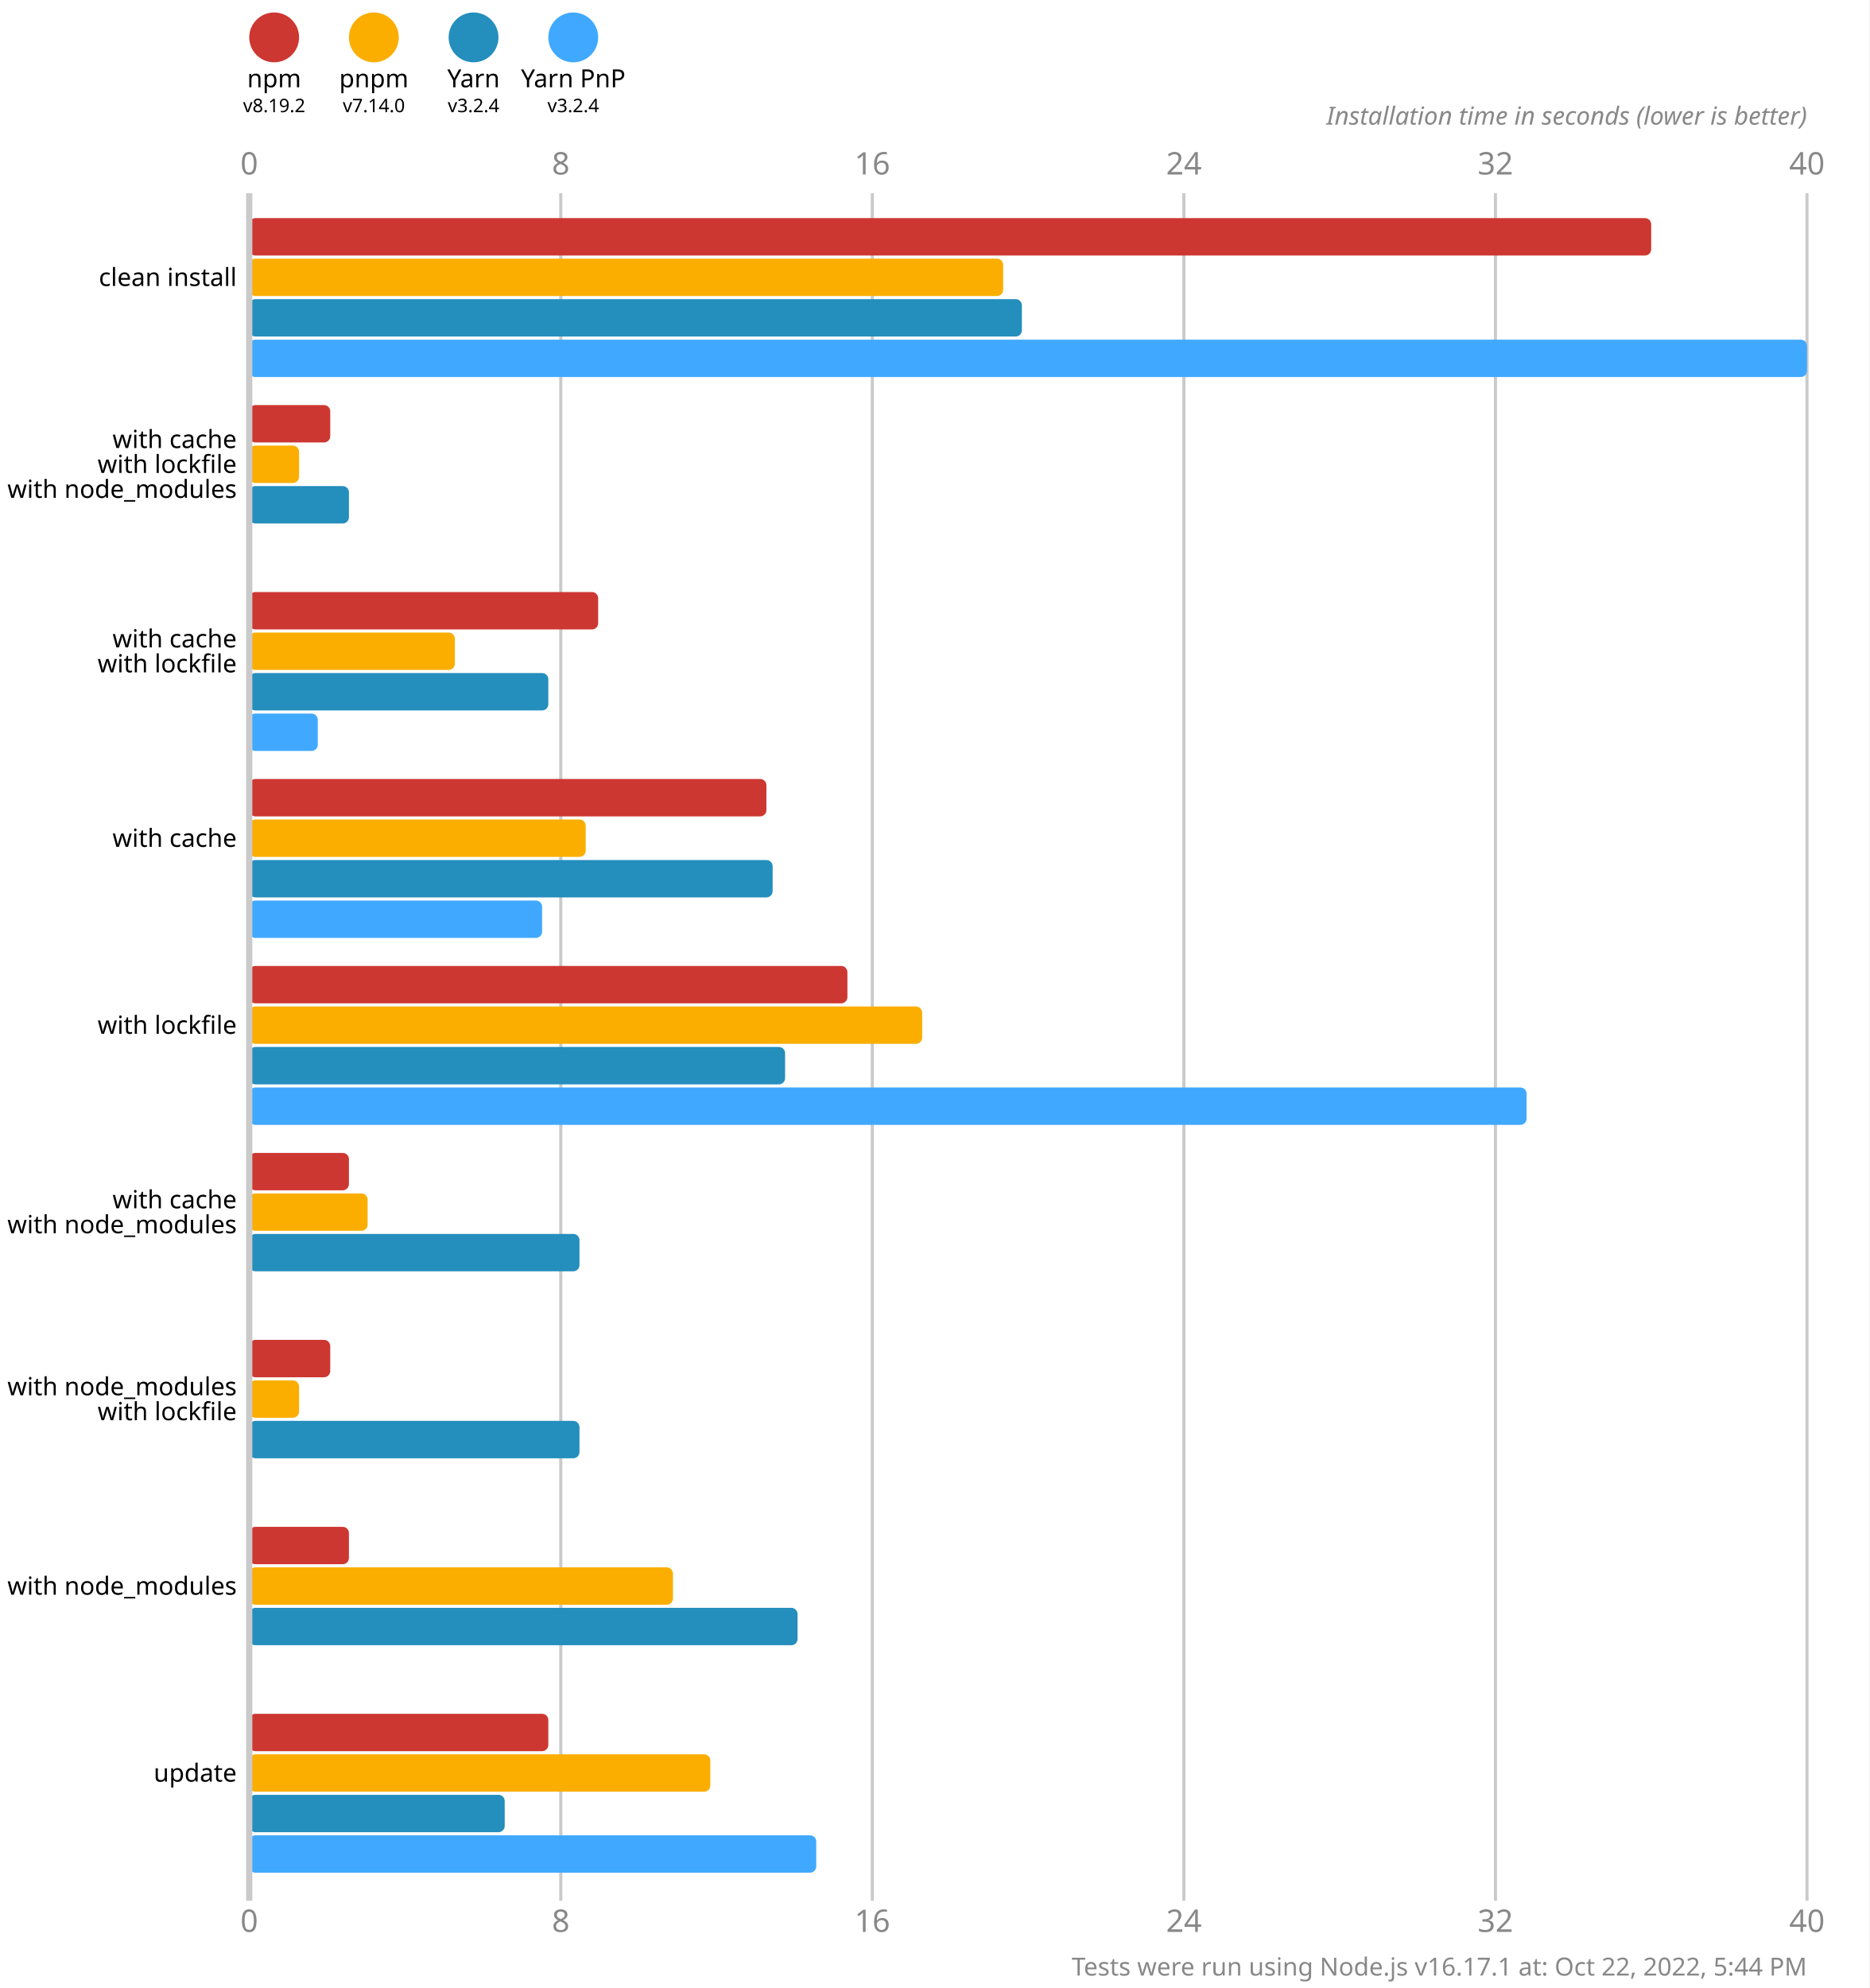
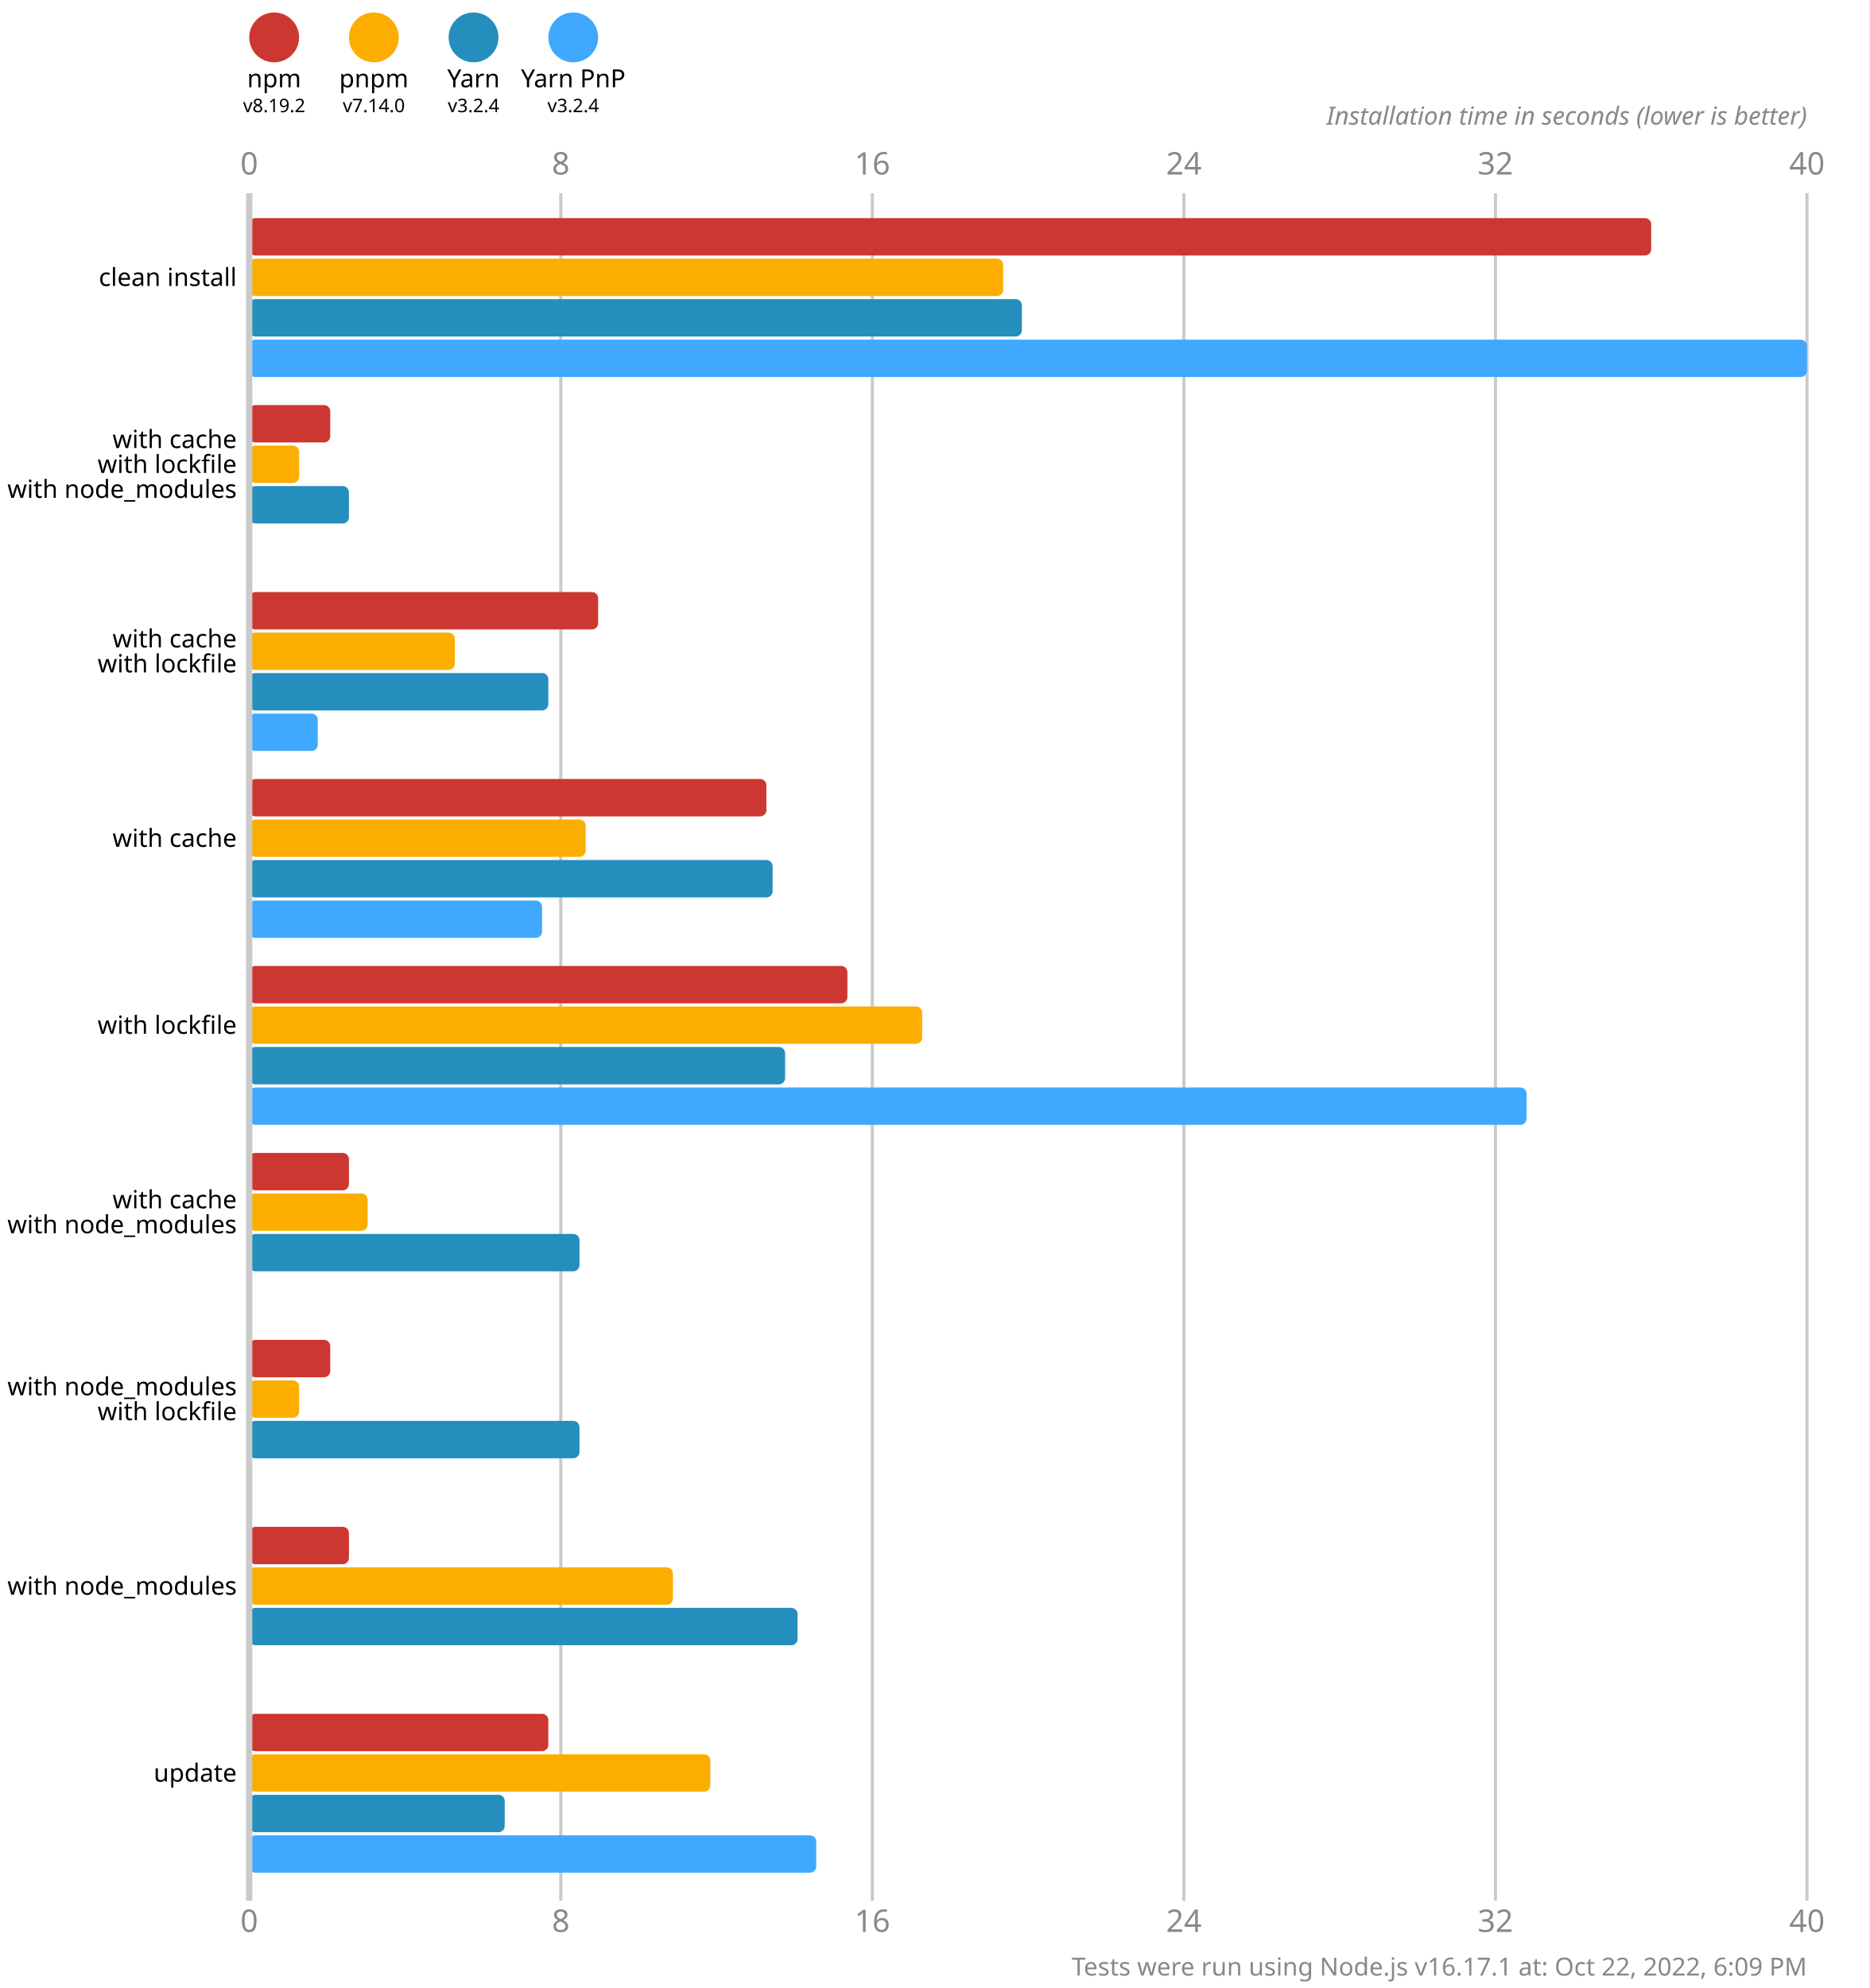
<svg xmlns="http://www.w3.org/2000/svg" version="1.1" viewBox="0 0 300 319">
  <style>
    .font { font-family: sans-serif; }
    .s3 { font-size: 3px; }
    .s4 { font-size: 4px; }
    .s5 { font-size: 5px; }
    .line { stroke: #cacaca; }
    .width { stroke-width: 0.5; }
    .text { fill: #888; }
  </style>
  <rect x="0" y="0" width="300" height="319" fill="#fff" />
  <circle cx="44" cy="6" r="4" fill="#cd3731" />
  <text x="44" y="14" class="font s4" text-anchor="middle">npm</text>
  <text x="44" y="18" class="font s3" text-anchor="middle">v8.19.2</text>
  <circle cx="60" cy="6" r="4" fill="#fbae00" />
  <text x="60" y="14" class="font s4" text-anchor="middle">pnpm</text>
  <text x="60" y="18" class="font s3" text-anchor="middle">v7.14.0</text>
  <circle cx="76" cy="6" r="4" fill="#248ebd" />
  <text x="76" y="14" class="font s4" text-anchor="middle">Yarn</text>
  <text x="76" y="18" class="font s3" text-anchor="middle">v3.2.4</text>
  <circle cx="92" cy="6" r="4" fill="#40a9ff" />
  <text x="92" y="14" class="font s4" text-anchor="middle">Yarn PnP</text>
  <text x="92" y="18" class="font s3" text-anchor="middle">v3.2.4</text>
  <text x="40" y="28" class="font s5 text" text-anchor="middle">0</text>
  <text x="40" y="310" class="font s5 text" text-anchor="middle">0</text>
  <line x1="90" y1="31" x2="90" y2="305" class="line width" />
  <text x="90" y="28" class="font s5 text" text-anchor="middle">8</text>
  <text x="90" y="310" class="font s5 text" text-anchor="middle">8</text>
  <line x1="140" y1="31" x2="140" y2="305" class="line width" />
  <text x="140" y="28" class="font s5 text" text-anchor="middle">16</text>
  <text x="140" y="310" class="font s5 text" text-anchor="middle">16</text>
  <line x1="190" y1="31" x2="190" y2="305" class="line width" />
  <text x="190" y="28" class="font s5 text" text-anchor="middle">24</text>
  <text x="190" y="310" class="font s5 text" text-anchor="middle">24</text>
  <line x1="240" y1="31" x2="240" y2="305" class="line width" />
  <text x="240" y="28" class="font s5 text" text-anchor="middle">32</text>
  <text x="240" y="310" class="font s5 text" text-anchor="middle">32</text>
  <line x1="290" y1="31" x2="290" y2="305" class="line width" />
  <text x="290" y="28" class="font s5 text" text-anchor="middle">40</text>
  <text x="290" y="310" class="font s5 text" text-anchor="middle">40</text>
  <text x="290" y="20" class="font s4 text" font-style="italic" text-anchor="end">Installation time in seconds (lower is better)</text>
  <rect x="40" y="35" width="225" height="6" fill="#cd3731" rx="1" ry="1" />
  <rect x="40" y="41.5" width="121" height="6" fill="#fbae00" rx="1" ry="1" />
  <rect x="40" y="48" width="124" height="6" fill="#248ebd" rx="1" ry="1" />
  <rect x="40" y="54.5" width="250" height="6" fill="#40a9ff" rx="1" ry="1" />
  <rect x="40" y="65" width="13" height="6" fill="#cd3731" rx="1" ry="1" />
  <rect x="40" y="71.5" width="8" height="6" fill="#fbae00" rx="1" ry="1" />
  <rect x="40" y="78" width="16" height="6" fill="#248ebd" rx="1" ry="1" />
  <rect x="40" y="84.5" width="0" height="6" fill="#40a9ff" rx="1" ry="1" />
  <rect x="40" y="95" width="56" height="6" fill="#cd3731" rx="1" ry="1" />
  <rect x="40" y="101.5" width="33" height="6" fill="#fbae00" rx="1" ry="1" />
  <rect x="40" y="108" width="48" height="6" fill="#248ebd" rx="1" ry="1" />
  <rect x="40" y="114.5" width="11" height="6" fill="#40a9ff" rx="1" ry="1" />
  <rect x="40" y="125" width="83" height="6" fill="#cd3731" rx="1" ry="1" />
  <rect x="40" y="131.5" width="54" height="6" fill="#fbae00" rx="1" ry="1" />
  <rect x="40" y="138" width="84" height="6" fill="#248ebd" rx="1" ry="1" />
  <rect x="40" y="144.5" width="47" height="6" fill="#40a9ff" rx="1" ry="1" />
  <rect x="40" y="155" width="96" height="6" fill="#cd3731" rx="1" ry="1" />
  <rect x="40" y="161.5" width="108" height="6" fill="#fbae00" rx="1" ry="1" />
  <rect x="40" y="168" width="86" height="6" fill="#248ebd" rx="1" ry="1" />
  <rect x="40" y="174.5" width="205" height="6" fill="#40a9ff" rx="1" ry="1" />
  <rect x="40" y="185" width="16" height="6" fill="#cd3731" rx="1" ry="1" />
  <rect x="40" y="191.5" width="19" height="6" fill="#fbae00" rx="1" ry="1" />
  <rect x="40" y="198" width="53" height="6" fill="#248ebd" rx="1" ry="1" />
  <rect x="40" y="204.5" width="0" height="6" fill="#40a9ff" rx="1" ry="1" />
  <rect x="40" y="215" width="13" height="6" fill="#cd3731" rx="1" ry="1" />
  <rect x="40" y="221.5" width="8" height="6" fill="#fbae00" rx="1" ry="1" />
  <rect x="40" y="228" width="53" height="6" fill="#248ebd" rx="1" ry="1" />
  <rect x="40" y="234.5" width="0" height="6" fill="#40a9ff" rx="1" ry="1" />
  <rect x="40" y="245" width="16" height="6" fill="#cd3731" rx="1" ry="1" />
  <rect x="40" y="251.5" width="68" height="6" fill="#fbae00" rx="1" ry="1" />
  <rect x="40" y="258" width="88" height="6" fill="#248ebd" rx="1" ry="1" />
  <rect x="40" y="264.5" width="0" height="6" fill="#40a9ff" rx="1" ry="1" />
  <rect x="40" y="275" width="48" height="6" fill="#cd3731" rx="1" ry="1" />
  <rect x="40" y="281.5" width="74" height="6" fill="#fbae00" rx="1" ry="1" />
  <rect x="40" y="288" width="41" height="6" fill="#248ebd" rx="1" ry="1" />
  <rect x="40" y="294.5" width="91" height="6" fill="#40a9ff" rx="1" ry="1" />
  <line x1="40" y1="31" x2="40" y2="305" class="line" />
  <text x="38" y="44.5" class="font s4" dominant-baseline="middle" text-anchor="end">clean install</text>
  <text x="38" y="70.5" class="font s4" dominant-baseline="middle" text-anchor="end">with cache</text>
  <text x="38" y="74.5" class="font s4" dominant-baseline="middle" text-anchor="end">with lockfile</text>
  <text x="38" y="78.5" class="font s4" dominant-baseline="middle" text-anchor="end">with node_modules</text>
  <text x="38" y="102.5" class="font s4" dominant-baseline="middle" text-anchor="end">with cache</text>
  <text x="38" y="106.5" class="font s4" dominant-baseline="middle" text-anchor="end">with lockfile</text>
  <text x="38" y="134.5" class="font s4" dominant-baseline="middle" text-anchor="end">with cache</text>
  <text x="38" y="164.5" class="font s4" dominant-baseline="middle" text-anchor="end">with lockfile</text>
  <text x="38" y="192.5" class="font s4" dominant-baseline="middle" text-anchor="end">with cache</text>
  <text x="38" y="196.5" class="font s4" dominant-baseline="middle" text-anchor="end">with node_modules</text>
  <text x="38" y="222.5" class="font s4" dominant-baseline="middle" text-anchor="end">with node_modules</text>
  <text x="38" y="226.5" class="font s4" dominant-baseline="middle" text-anchor="end">with lockfile</text>
  <text x="38" y="254.5" class="font s4" dominant-baseline="middle" text-anchor="end">with node_modules</text>
  <text x="38" y="284.5" class="font s4" dominant-baseline="middle" text-anchor="end">update</text>
-   <text x="290" y="317" class="font s4 text" text-anchor="end">Tests were run using Node.js v16.17.1 at: Oct 22, 2022, 5:44 PM</text>
+   <text x="290" y="317" class="font s4 text" text-anchor="end">Tests were run using Node.js v16.17.1 at: Oct 22, 2022, 6:09 PM</text>
</svg>
